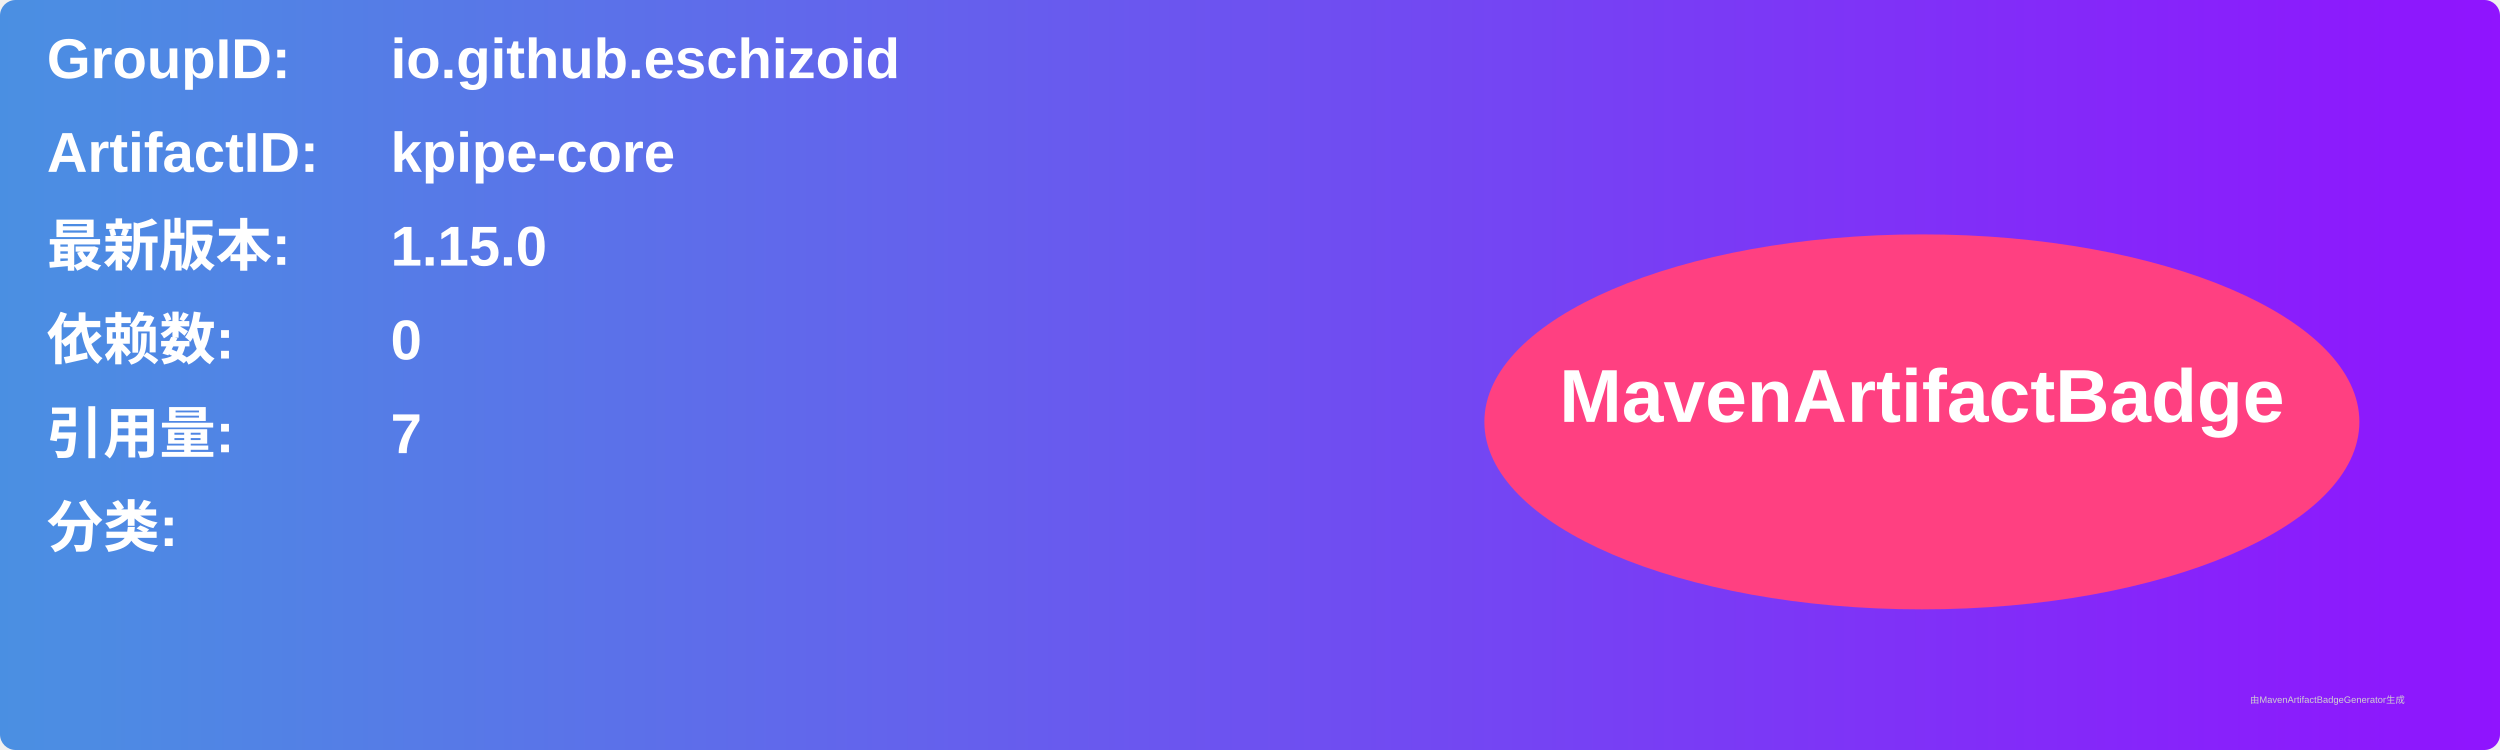
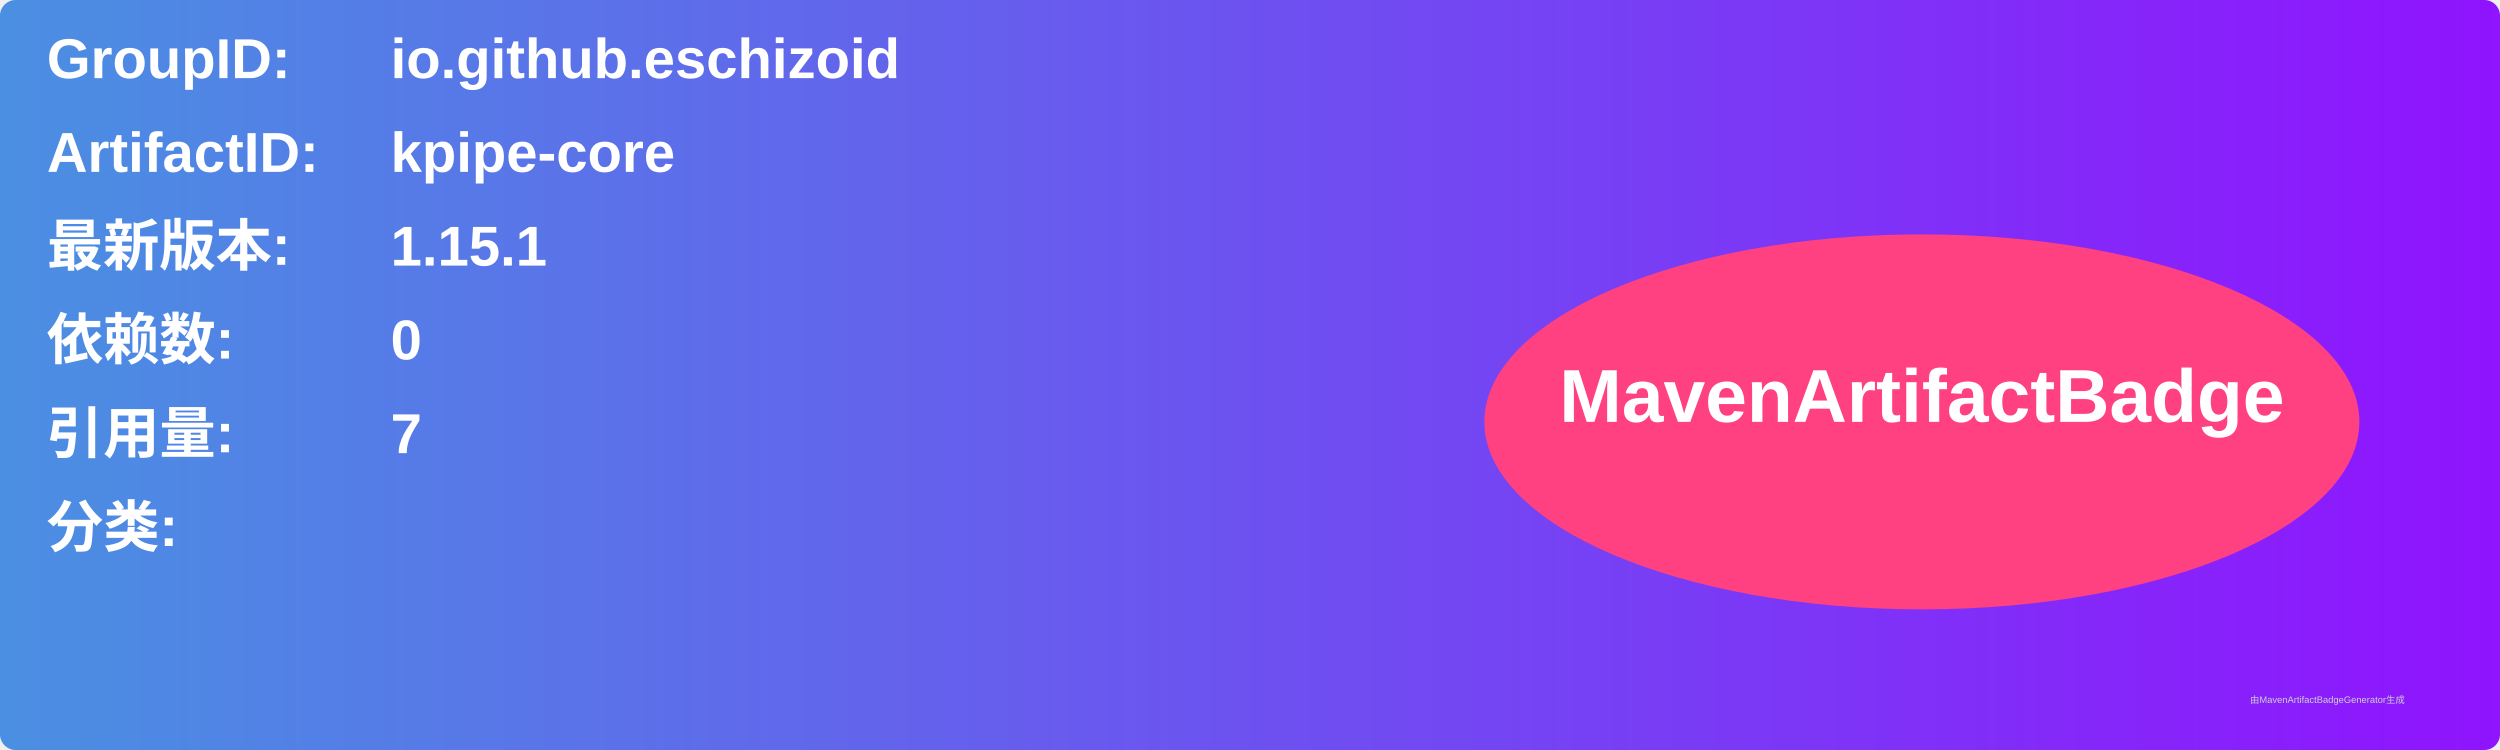
<svg xmlns="http://www.w3.org/2000/svg" width="800" height="240" viewBox="0 0 800 240">
  <linearGradient id="grad" x1="0%" y1="0%" x2="100%" y2="0%">
    <stop offset="0%" stop-color="#4a90e2" />
    <stop offset="100%" stop-color="#9013fe" />
  </linearGradient>
  <rect width="100%" height="100%" rx="5" ry="5" fill="url(#grad)" />
  <g transform="translate(15, 15)">
    <text x="0" y="10" font-family="Arial" font-size="18" fill="white" font-weight="bold" width="260">GroupID:</text>
    <text x="110" y="10" font-family="Arial" font-size="18" fill="white" font-weight="bold" width="460">io.github.eschizoid</text>
    <text x="0" y="40" font-family="Arial" font-size="18" fill="white" font-weight="bold" width="260">ArtifactID:</text>
    <text x="110" y="40" font-family="Arial" font-size="18" fill="white" font-weight="bold" width="460">kpipe-core</text>
    <text x="0" y="70" font-family="Arial" font-size="18" fill="white" font-weight="bold">最新版本:</text>
    <text x="110" y="70" font-family="Arial" font-size="18" fill="white" font-weight="bold">
-       <tspan font-weight="bold">1.15.0</tspan>
+       <tspan font-weight="bold">1.15.1</tspan>
    </text>
    <text x="0" y="100" font-family="Arial" font-size="18" fill="white" font-weight="bold">依赖数: </text>
    <text x="110" y="100" font-family="Arial" font-size="18" fill="white">
      <tspan font-weight="bold">0</tspan>
    </text>
    <text x="0" y="130" font-family="Arial" font-size="18" fill="white" font-weight="bold">引用量: </text>
    <text x="110" y="130" font-family="Arial" font-size="18" fill="white">
      <tspan font-weight="bold">7</tspan>
    </text>
    <text x="0" y="160" font-family="Arial" font-size="18" fill="white" font-weight="bold">分类:</text>
    <text x="10" y="190" font-family="Arial" font-size="10" fill="white">
      <tspan font-weight="bold" />
    </text>
    <ellipse cx="600" cy="120" rx="140" ry="60" fill="#ff4081" />
    <text x="600" y="120" text-anchor="middle" font-family="Arial" font-size="24" fill="white" font-weight="bold">MavenArtifactBadge</text>
  </g>
  <text x="720" y="225" font-family="Arial" font-size="3" fill="#d0d0d0">由MavenArtifactBadgeGenerator生成</text>
</svg>
